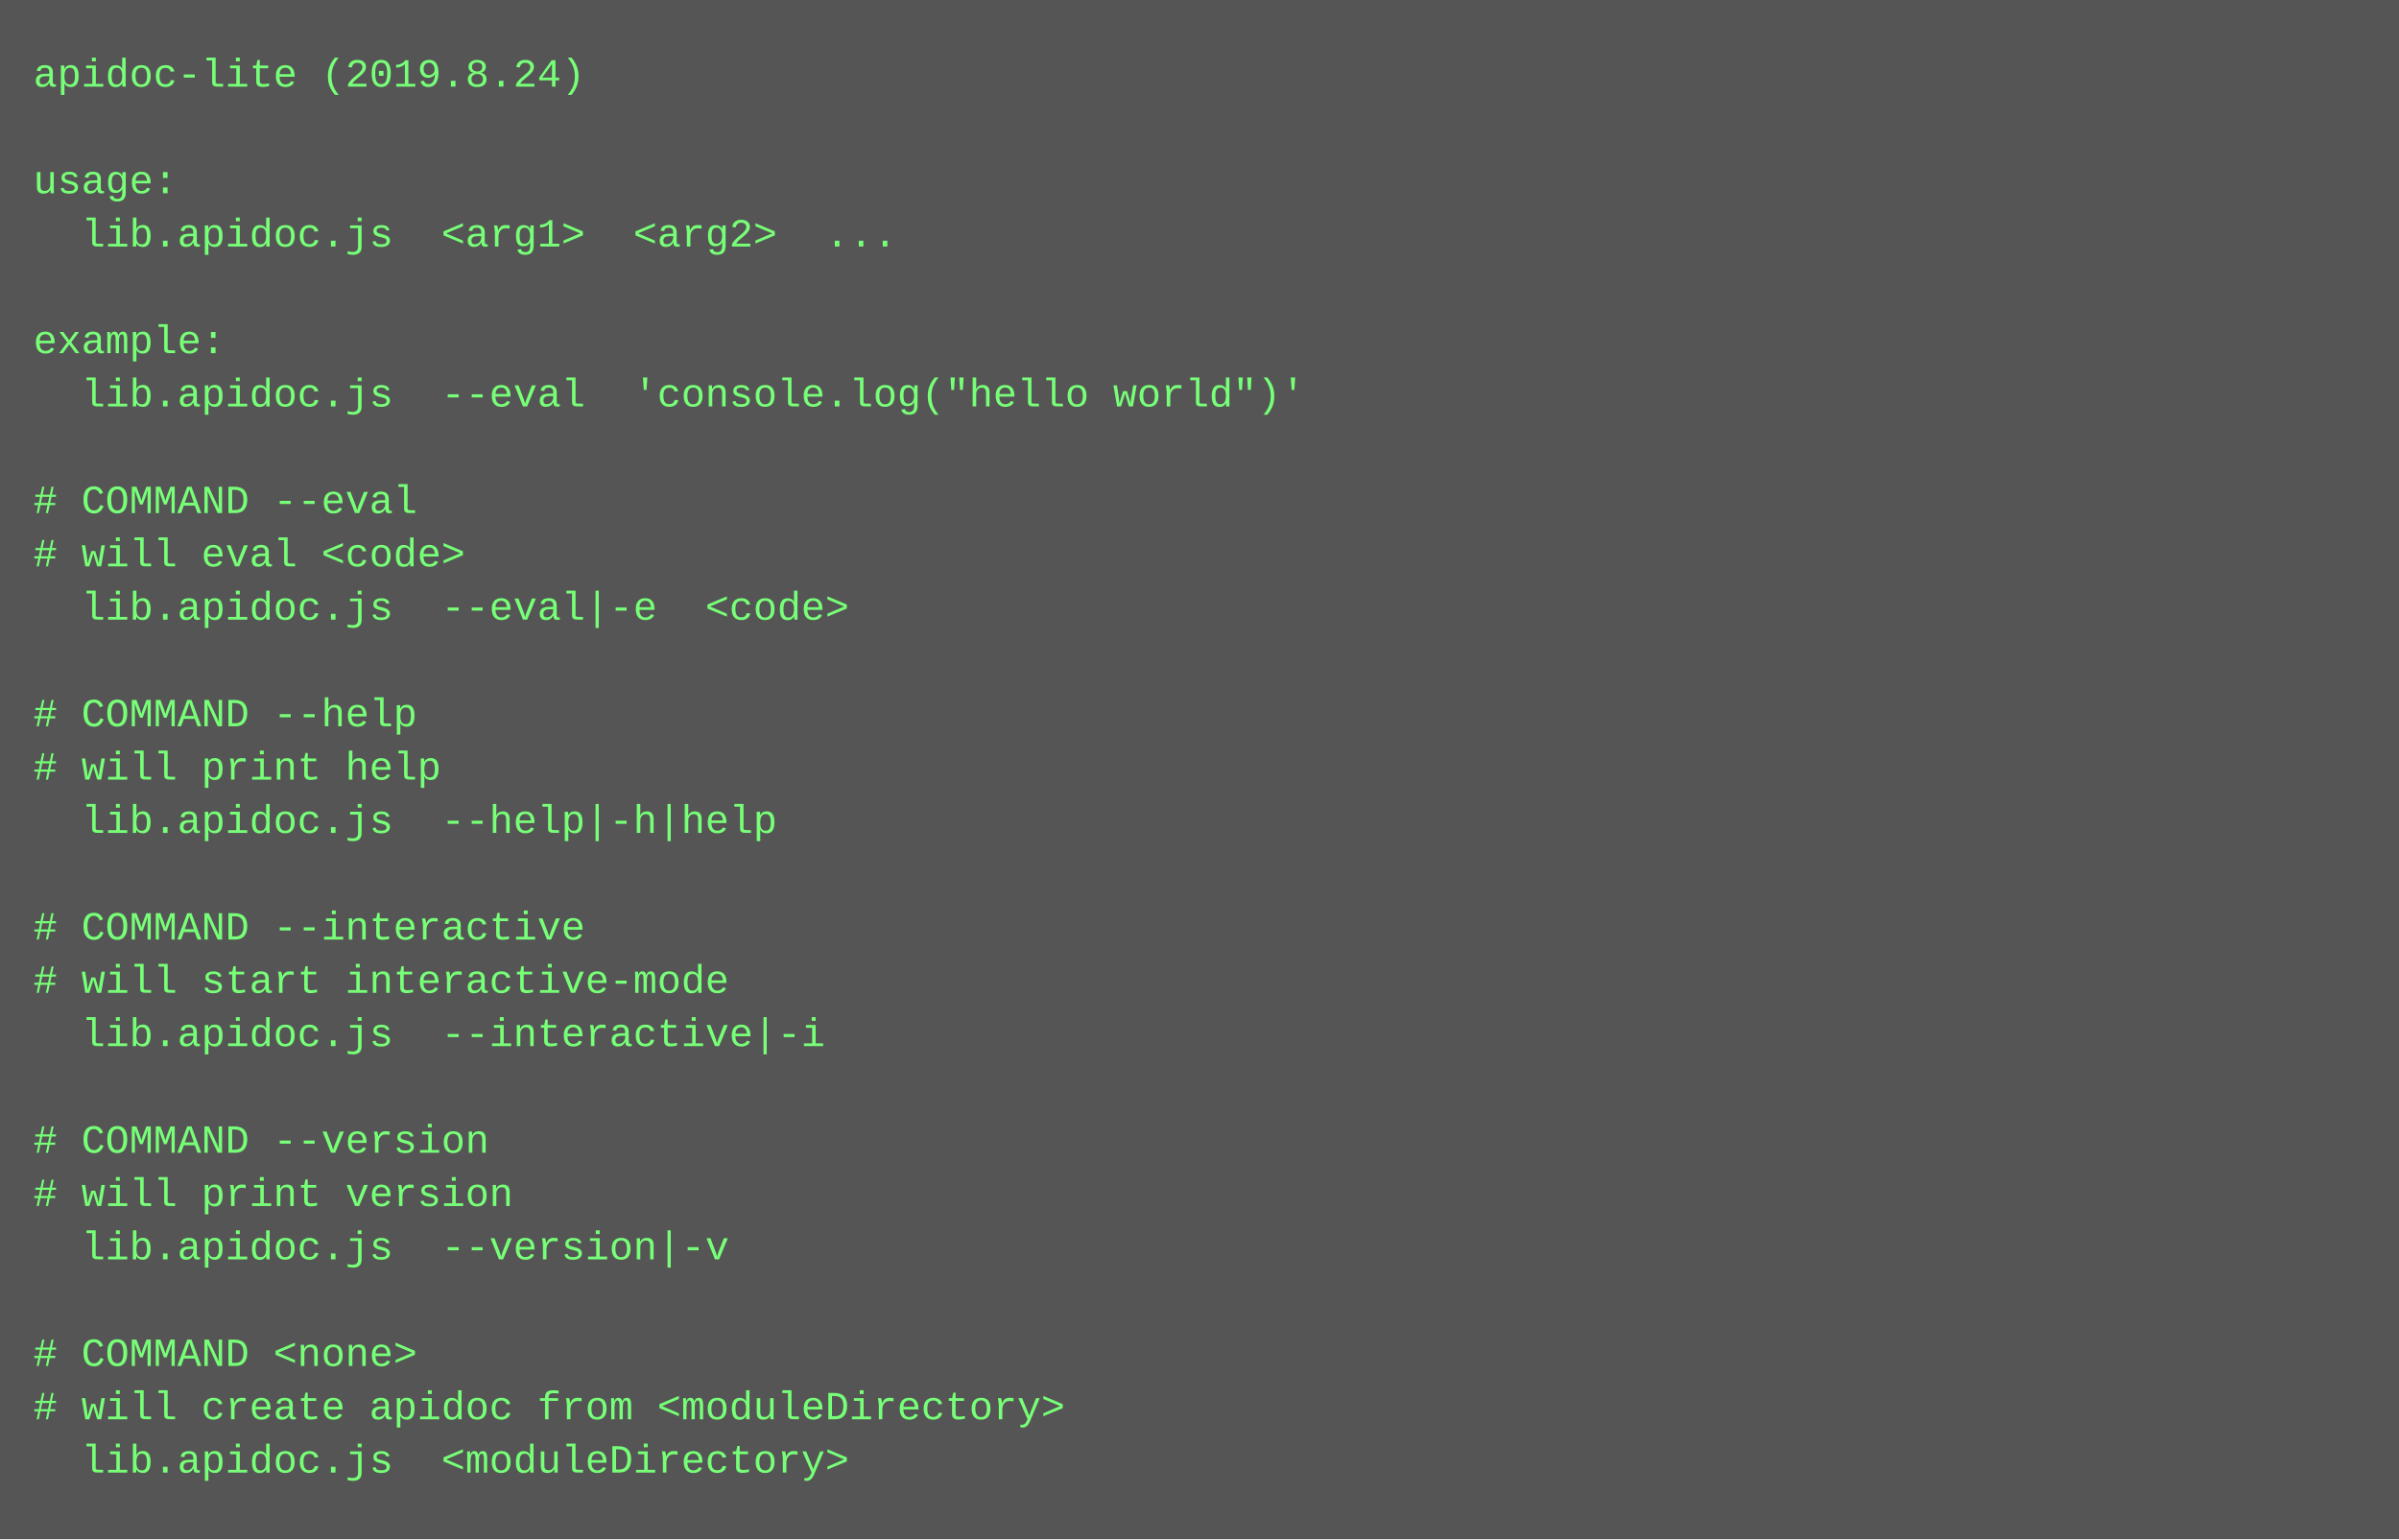
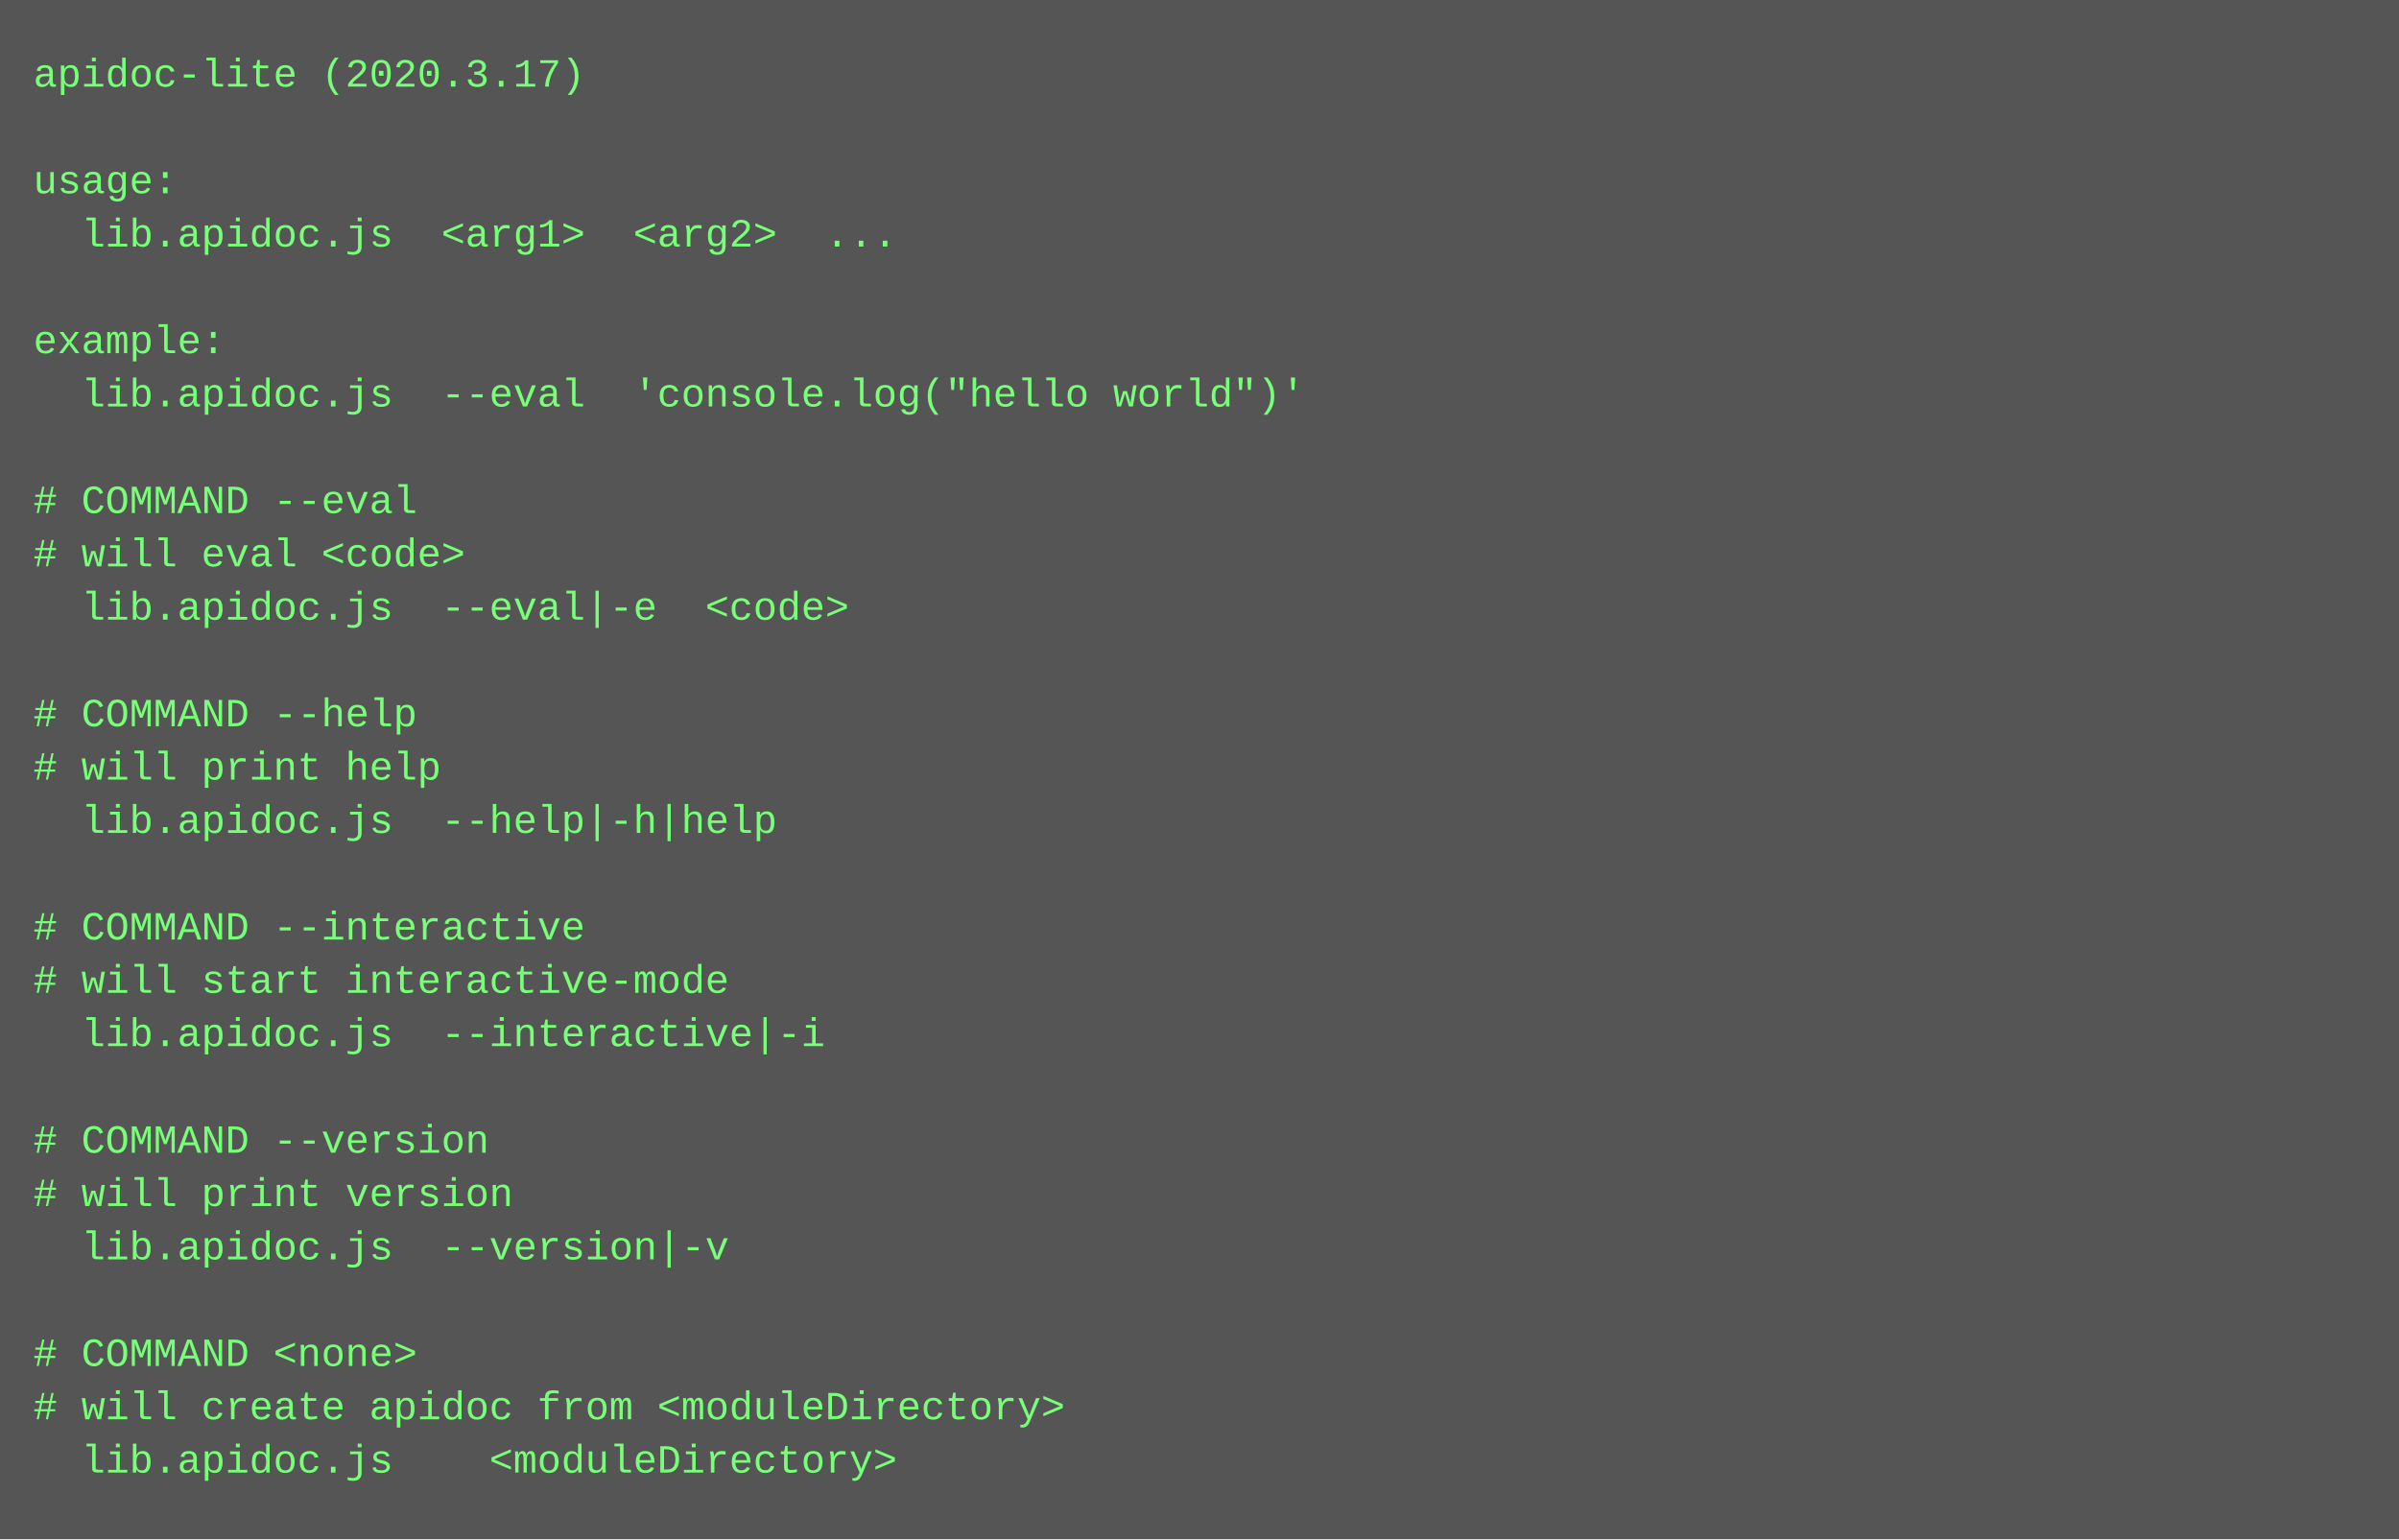
<svg xmlns="http://www.w3.org/2000/svg" height="462" width="720">
  <rect height="462" fill="#555" width="720" />
  <text fill="#7f7" font-family="Courier New" font-size="12" xml:space="preserve">
-     <tspan x="10" y="26">apidoc-lite (2019.8.24)</tspan>
+     <tspan x="10" y="26">apidoc-lite (2020.3.17)</tspan>
    <tspan x="10" y="42" />
    <tspan x="10" y="58">usage:</tspan>
    <tspan x="10" y="74">  lib.apidoc.js  &lt;arg1&gt;  &lt;arg2&gt;  ...</tspan>
    <tspan x="10" y="90" />
    <tspan x="10" y="106">example:</tspan>
    <tspan x="10" y="122">  lib.apidoc.js  --eval  'console.log("hello world")'</tspan>
    <tspan x="10" y="138" />
    <tspan x="10" y="154"># COMMAND --eval</tspan>
    <tspan x="10" y="170"># will eval &lt;code&gt;</tspan>
    <tspan x="10" y="186">  lib.apidoc.js  --eval|-e  &lt;code&gt;</tspan>
    <tspan x="10" y="202" />
    <tspan x="10" y="218"># COMMAND --help</tspan>
    <tspan x="10" y="234"># will print help</tspan>
    <tspan x="10" y="250">  lib.apidoc.js  --help|-h|help  </tspan>
    <tspan x="10" y="266" />
    <tspan x="10" y="282"># COMMAND --interactive</tspan>
    <tspan x="10" y="298"># will start interactive-mode</tspan>
    <tspan x="10" y="314">  lib.apidoc.js  --interactive|-i  </tspan>
    <tspan x="10" y="330" />
    <tspan x="10" y="346"># COMMAND --version</tspan>
    <tspan x="10" y="362"># will print version</tspan>
    <tspan x="10" y="378">  lib.apidoc.js  --version|-v  </tspan>
    <tspan x="10" y="394" />
    <tspan x="10" y="410"># COMMAND &lt;none&gt;</tspan>
    <tspan x="10" y="426"># will create apidoc from &lt;moduleDirectory&gt;</tspan>
-     <tspan x="10" y="442">  lib.apidoc.js  &lt;moduleDirectory&gt;</tspan>
+     <tspan x="10" y="442">  lib.apidoc.js    &lt;moduleDirectory&gt;</tspan>
  </text>
</svg>
